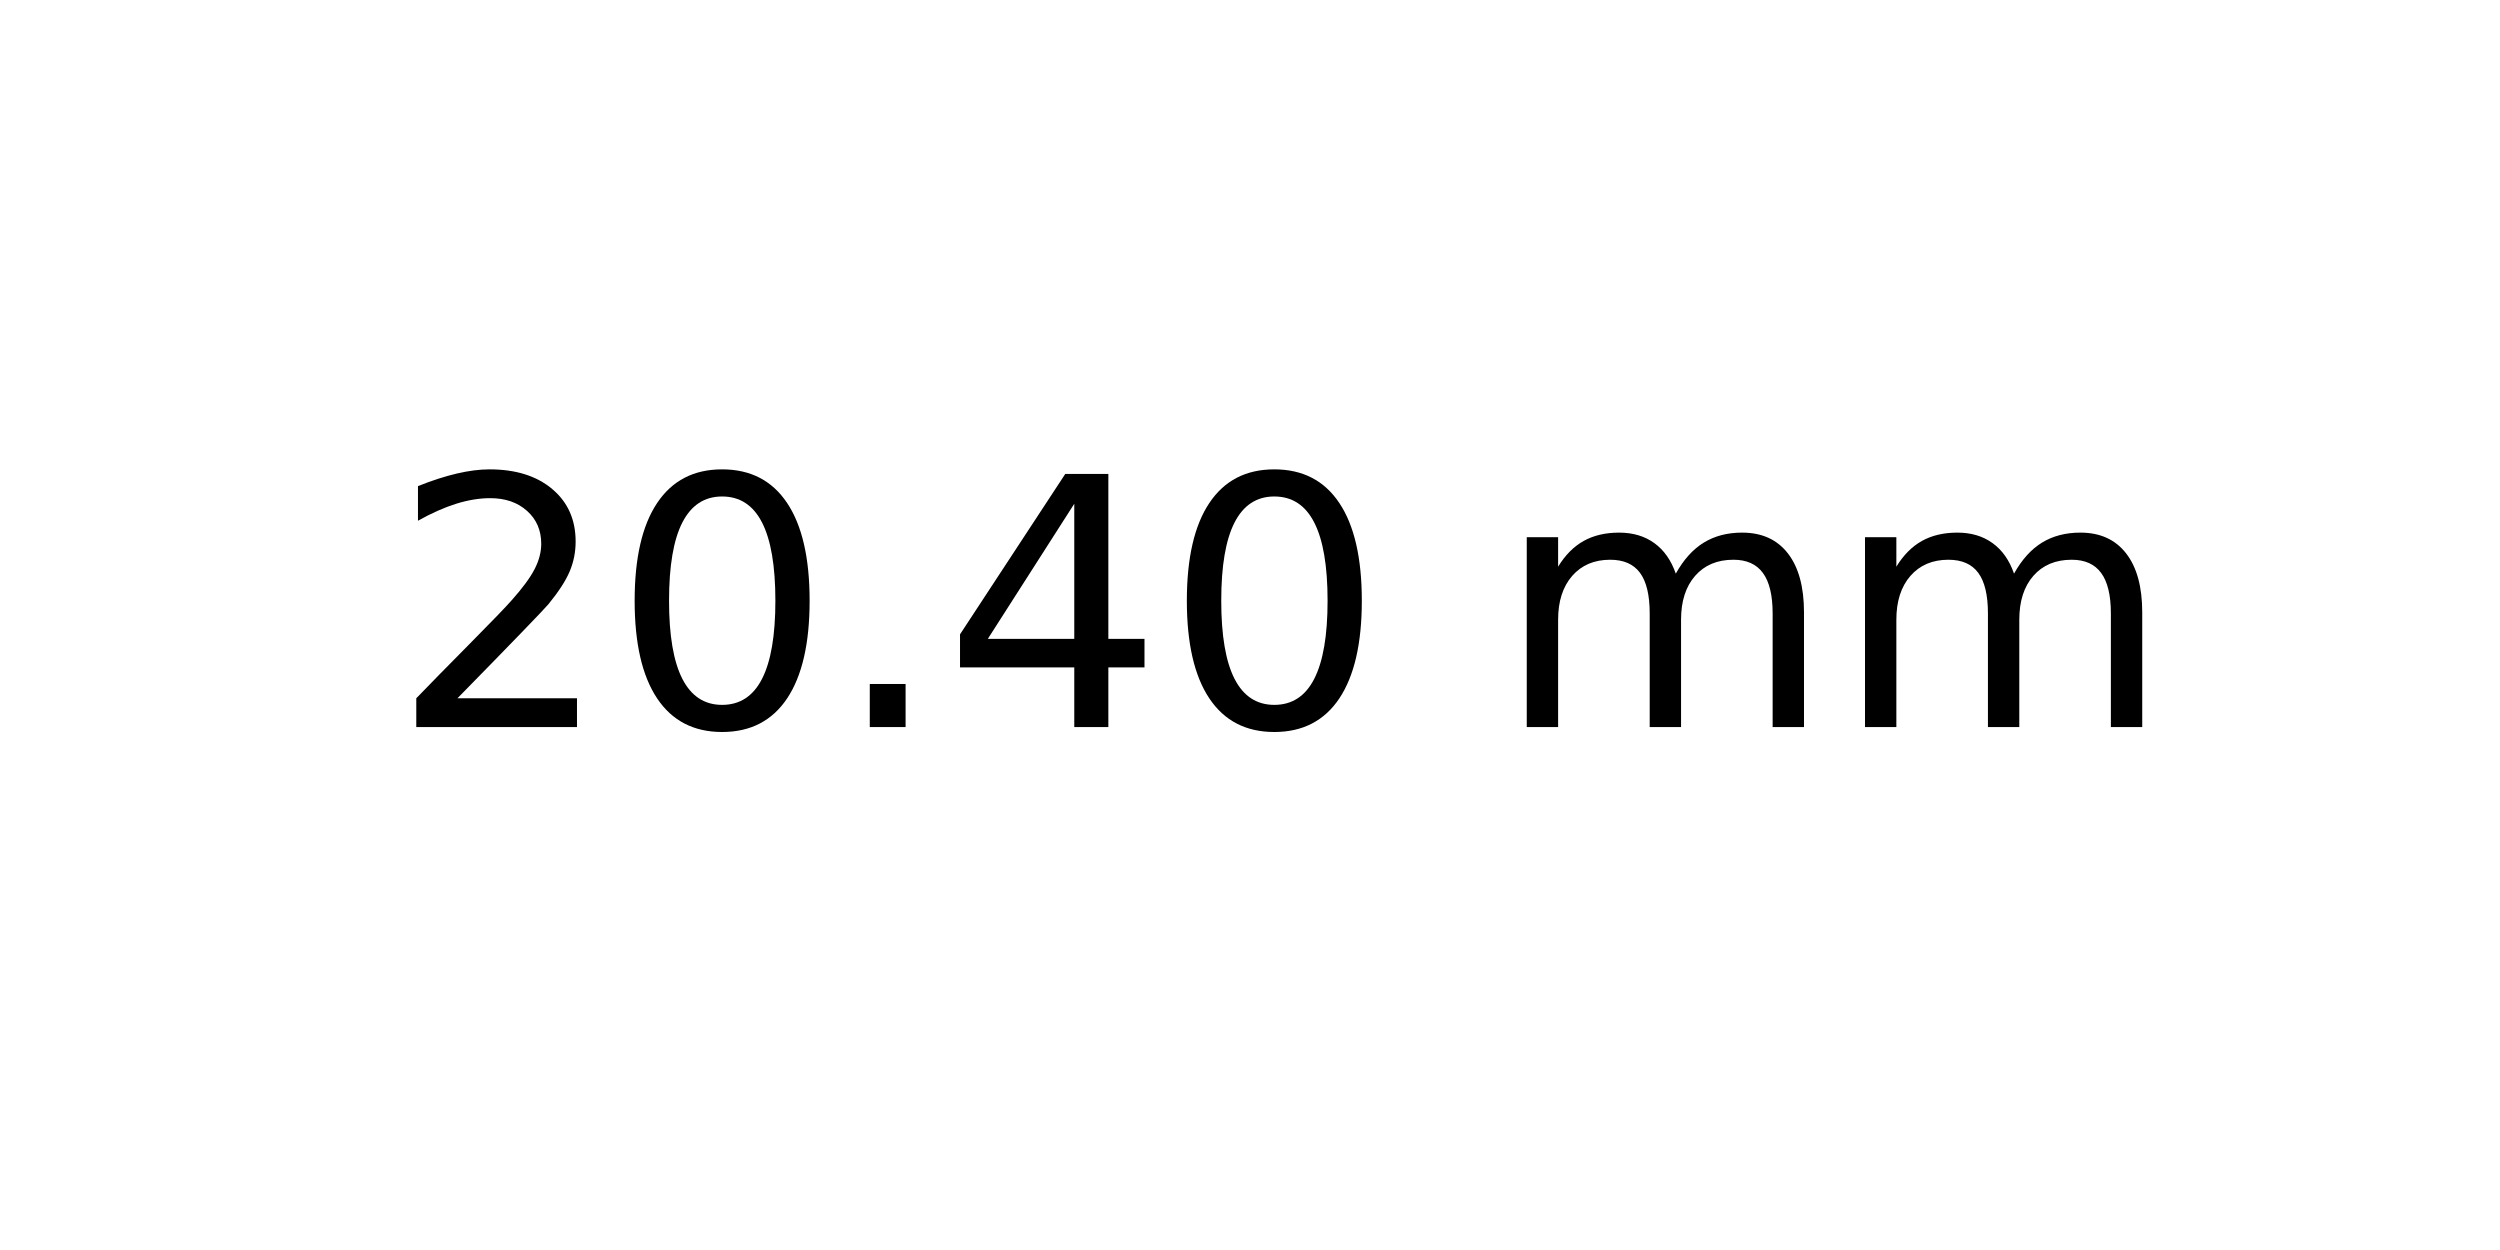
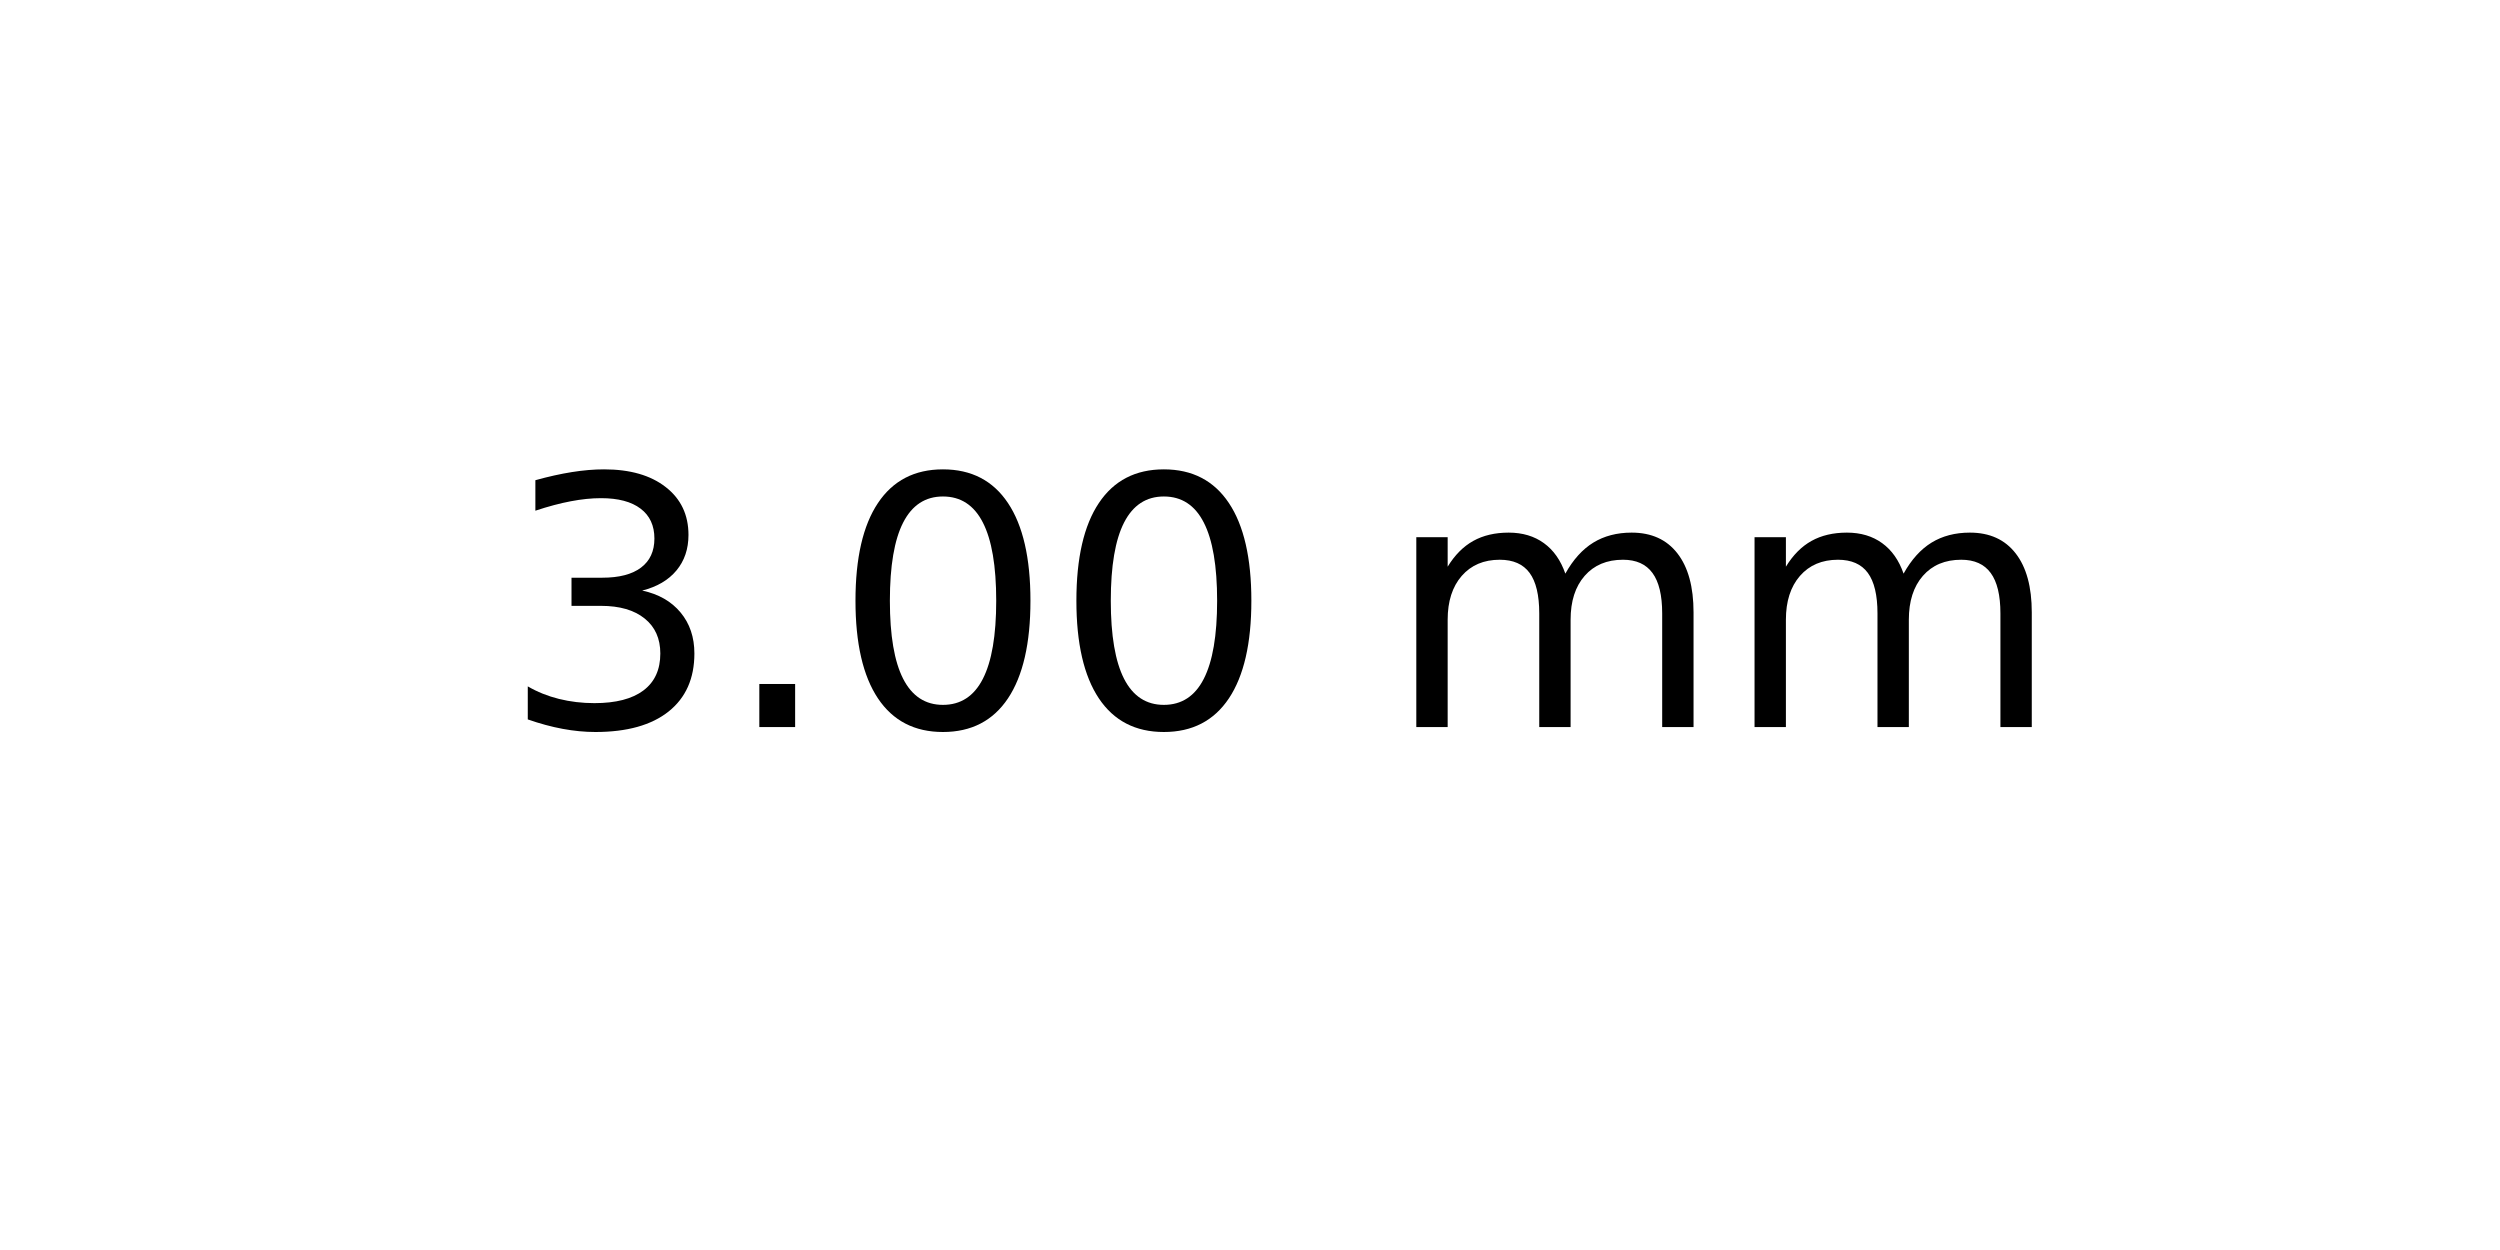
<svg xmlns="http://www.w3.org/2000/svg" xmlns:xlink="http://www.w3.org/1999/xlink" width="72pt" height="36pt" viewBox="0 0 72 36" version="1.1">
  <defs>
    <style type="text/css">*{stroke-linejoin: round; stroke-linecap: butt}</style>
  </defs>
  <g id="figure_1">
    <g id="axes_1">
      <g id="text_1">
-         <g transform="translate(11.25625 20.93937) scale(0.1 -0.1)">
+         <g transform="translate(14.4375 20.93937) scale(0.1 -0.1)">
          <defs>
-             <path id="DejaVuSans-32" d="M 1228 531  L 3431 531  L 3431 0  L 469 0  L 469 531  Q 828 903 1448 1529  Q 2069 2156 2228 2338  Q 2531 2678 2651 2914  Q 2772 3150 2772 3378  Q 2772 3750 2511 3984  Q 2250 4219 1831 4219  Q 1534 4219 1204 4116  Q 875 4013 500 3803  L 500 4441  Q 881 4594 1212 4672  Q 1544 4750 1819 4750  Q 2544 4750 2975 4387  Q 3406 4025 3406 3419  Q 3406 3131 3298 2873  Q 3191 2616 2906 2266  Q 2828 2175 2409 1742  Q 1991 1309 1228 531  z " transform="scale(0.015625)" />
+             <path id="DejaVuSans-33" d="M 2597 2516  Q 3050 2419 3304 2112  Q 3559 1806 3559 1356  Q 3559 666 3084 287  Q 2609 -91 1734 -91  Q 1441 -91 1130 -33  Q 819 25 488 141  L 488 750  Q 750 597 1062 519  Q 1375 441 1716 441  Q 2309 441 2620 675  Q 2931 909 2931 1356  Q 2931 1769 2642 2001  Q 2353 2234 1838 2234  L 1294 2234  L 1294 2753  L 1863 2753  Q 2328 2753 2575 2939  Q 2822 3125 2822 3475  Q 2822 3834 2567 4026  Q 2313 4219 1838 4219  Q 1578 4219 1281 4162  Q 984 4106 628 3988  L 628 4550  Q 988 4650 1302 4700  Q 1616 4750 1894 4750  Q 2613 4750 3031 4423  Q 3450 4097 3450 3541  Q 3450 3153 3228 2886  Q 3006 2619 2597 2516  z " transform="scale(0.015625)" />
+             <path id="DejaVuSans-2e" d="M 684 794  L 1344 794  L 1344 0  L 684 0  L 684 794  z " transform="scale(0.015625)" />
            <path id="DejaVuSans-30" d="M 2034 4250  Q 1547 4250 1301 3770  Q 1056 3291 1056 2328  Q 1056 1369 1301 889  Q 1547 409 2034 409  Q 2525 409 2770 889  Q 3016 1369 3016 2328  Q 3016 3291 2770 3770  Q 2525 4250 2034 4250  z M 2034 4750  Q 2819 4750 3233 4129  Q 3647 3509 3647 2328  Q 3647 1150 3233 529  Q 2819 -91 2034 -91  Q 1250 -91 836 529  Q 422 1150 422 2328  Q 422 3509 836 4129  Q 1250 4750 2034 4750  z " transform="scale(0.015625)" />
-             <path id="DejaVuSans-2e" d="M 684 794  L 1344 794  L 1344 0  L 684 0  L 684 794  z " transform="scale(0.015625)" />
-             <path id="DejaVuSans-34" d="M 2419 4116  L 825 1625  L 2419 1625  L 2419 4116  z M 2253 4666  L 3047 4666  L 3047 1625  L 3713 1625  L 3713 1100  L 3047 1100  L 3047 0  L 2419 0  L 2419 1100  L 313 1100  L 313 1709  L 2253 4666  z " transform="scale(0.015625)" />
            <path id="DejaVuSans-20" transform="scale(0.015625)" />
            <path id="DejaVuSans-6d" d="M 3328 2828  Q 3544 3216 3844 3400  Q 4144 3584 4550 3584  Q 5097 3584 5394 3201  Q 5691 2819 5691 2113  L 5691 0  L 5113 0  L 5113 2094  Q 5113 2597 4934 2840  Q 4756 3084 4391 3084  Q 3944 3084 3684 2787  Q 3425 2491 3425 1978  L 3425 0  L 2847 0  L 2847 2094  Q 2847 2600 2669 2842  Q 2491 3084 2119 3084  Q 1678 3084 1418 2786  Q 1159 2488 1159 1978  L 1159 0  L 581 0  L 581 3500  L 1159 3500  L 1159 2956  Q 1356 3278 1631 3431  Q 1906 3584 2284 3584  Q 2666 3584 2933 3390  Q 3200 3197 3328 2828  z " transform="scale(0.015625)" />
          </defs>
-           <use xlink:href="#DejaVuSans-32" />
-           <use xlink:href="#DejaVuSans-30" x="63.623" />
-           <use xlink:href="#DejaVuSans-2e" x="127.246" />
-           <use xlink:href="#DejaVuSans-34" x="159.033" />
-           <use xlink:href="#DejaVuSans-30" x="222.656" />
-           <use xlink:href="#DejaVuSans-20" x="286.279" />
-           <use xlink:href="#DejaVuSans-6d" x="318.066" />
-           <use xlink:href="#DejaVuSans-6d" x="415.479" />
+           <use xlink:href="#DejaVuSans-33" />
+           <use xlink:href="#DejaVuSans-2e" x="63.623" />
+           <use xlink:href="#DejaVuSans-30" x="95.41" />
+           <use xlink:href="#DejaVuSans-30" x="159.033" />
+           <use xlink:href="#DejaVuSans-20" x="222.656" />
+           <use xlink:href="#DejaVuSans-6d" x="254.443" />
+           <use xlink:href="#DejaVuSans-6d" x="351.855" />
        </g>
      </g>
    </g>
  </g>
</svg>
